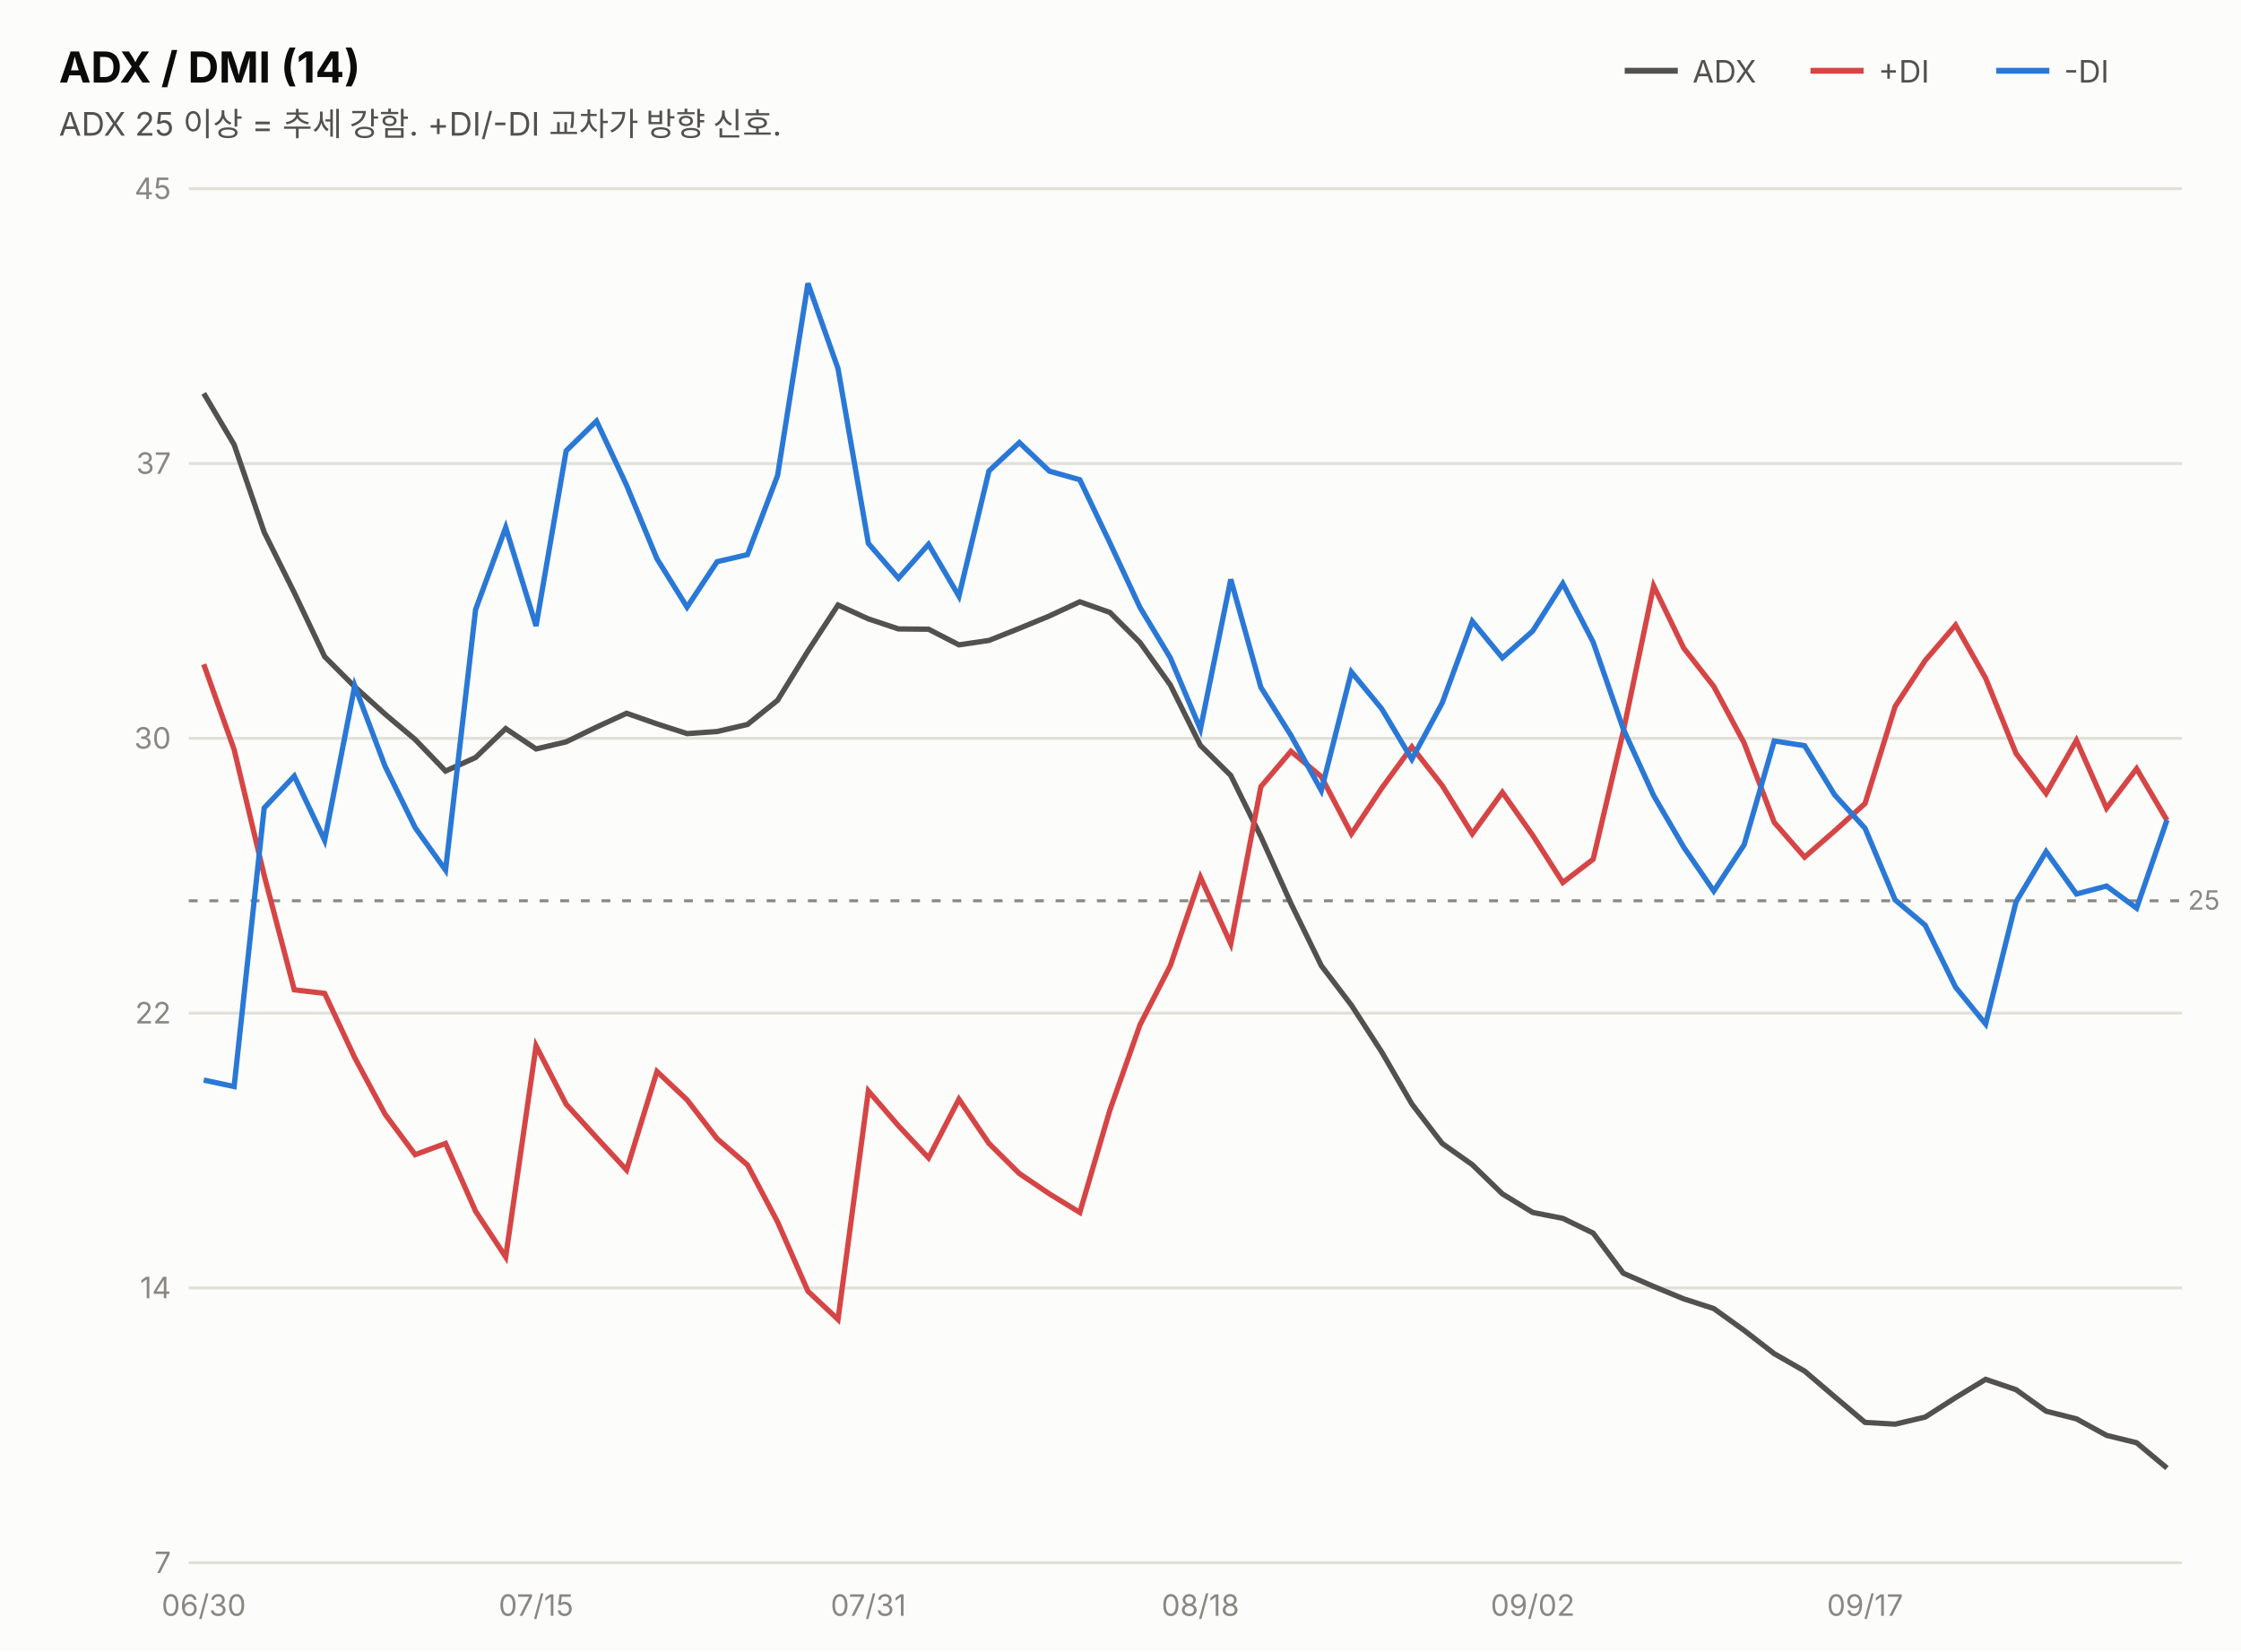
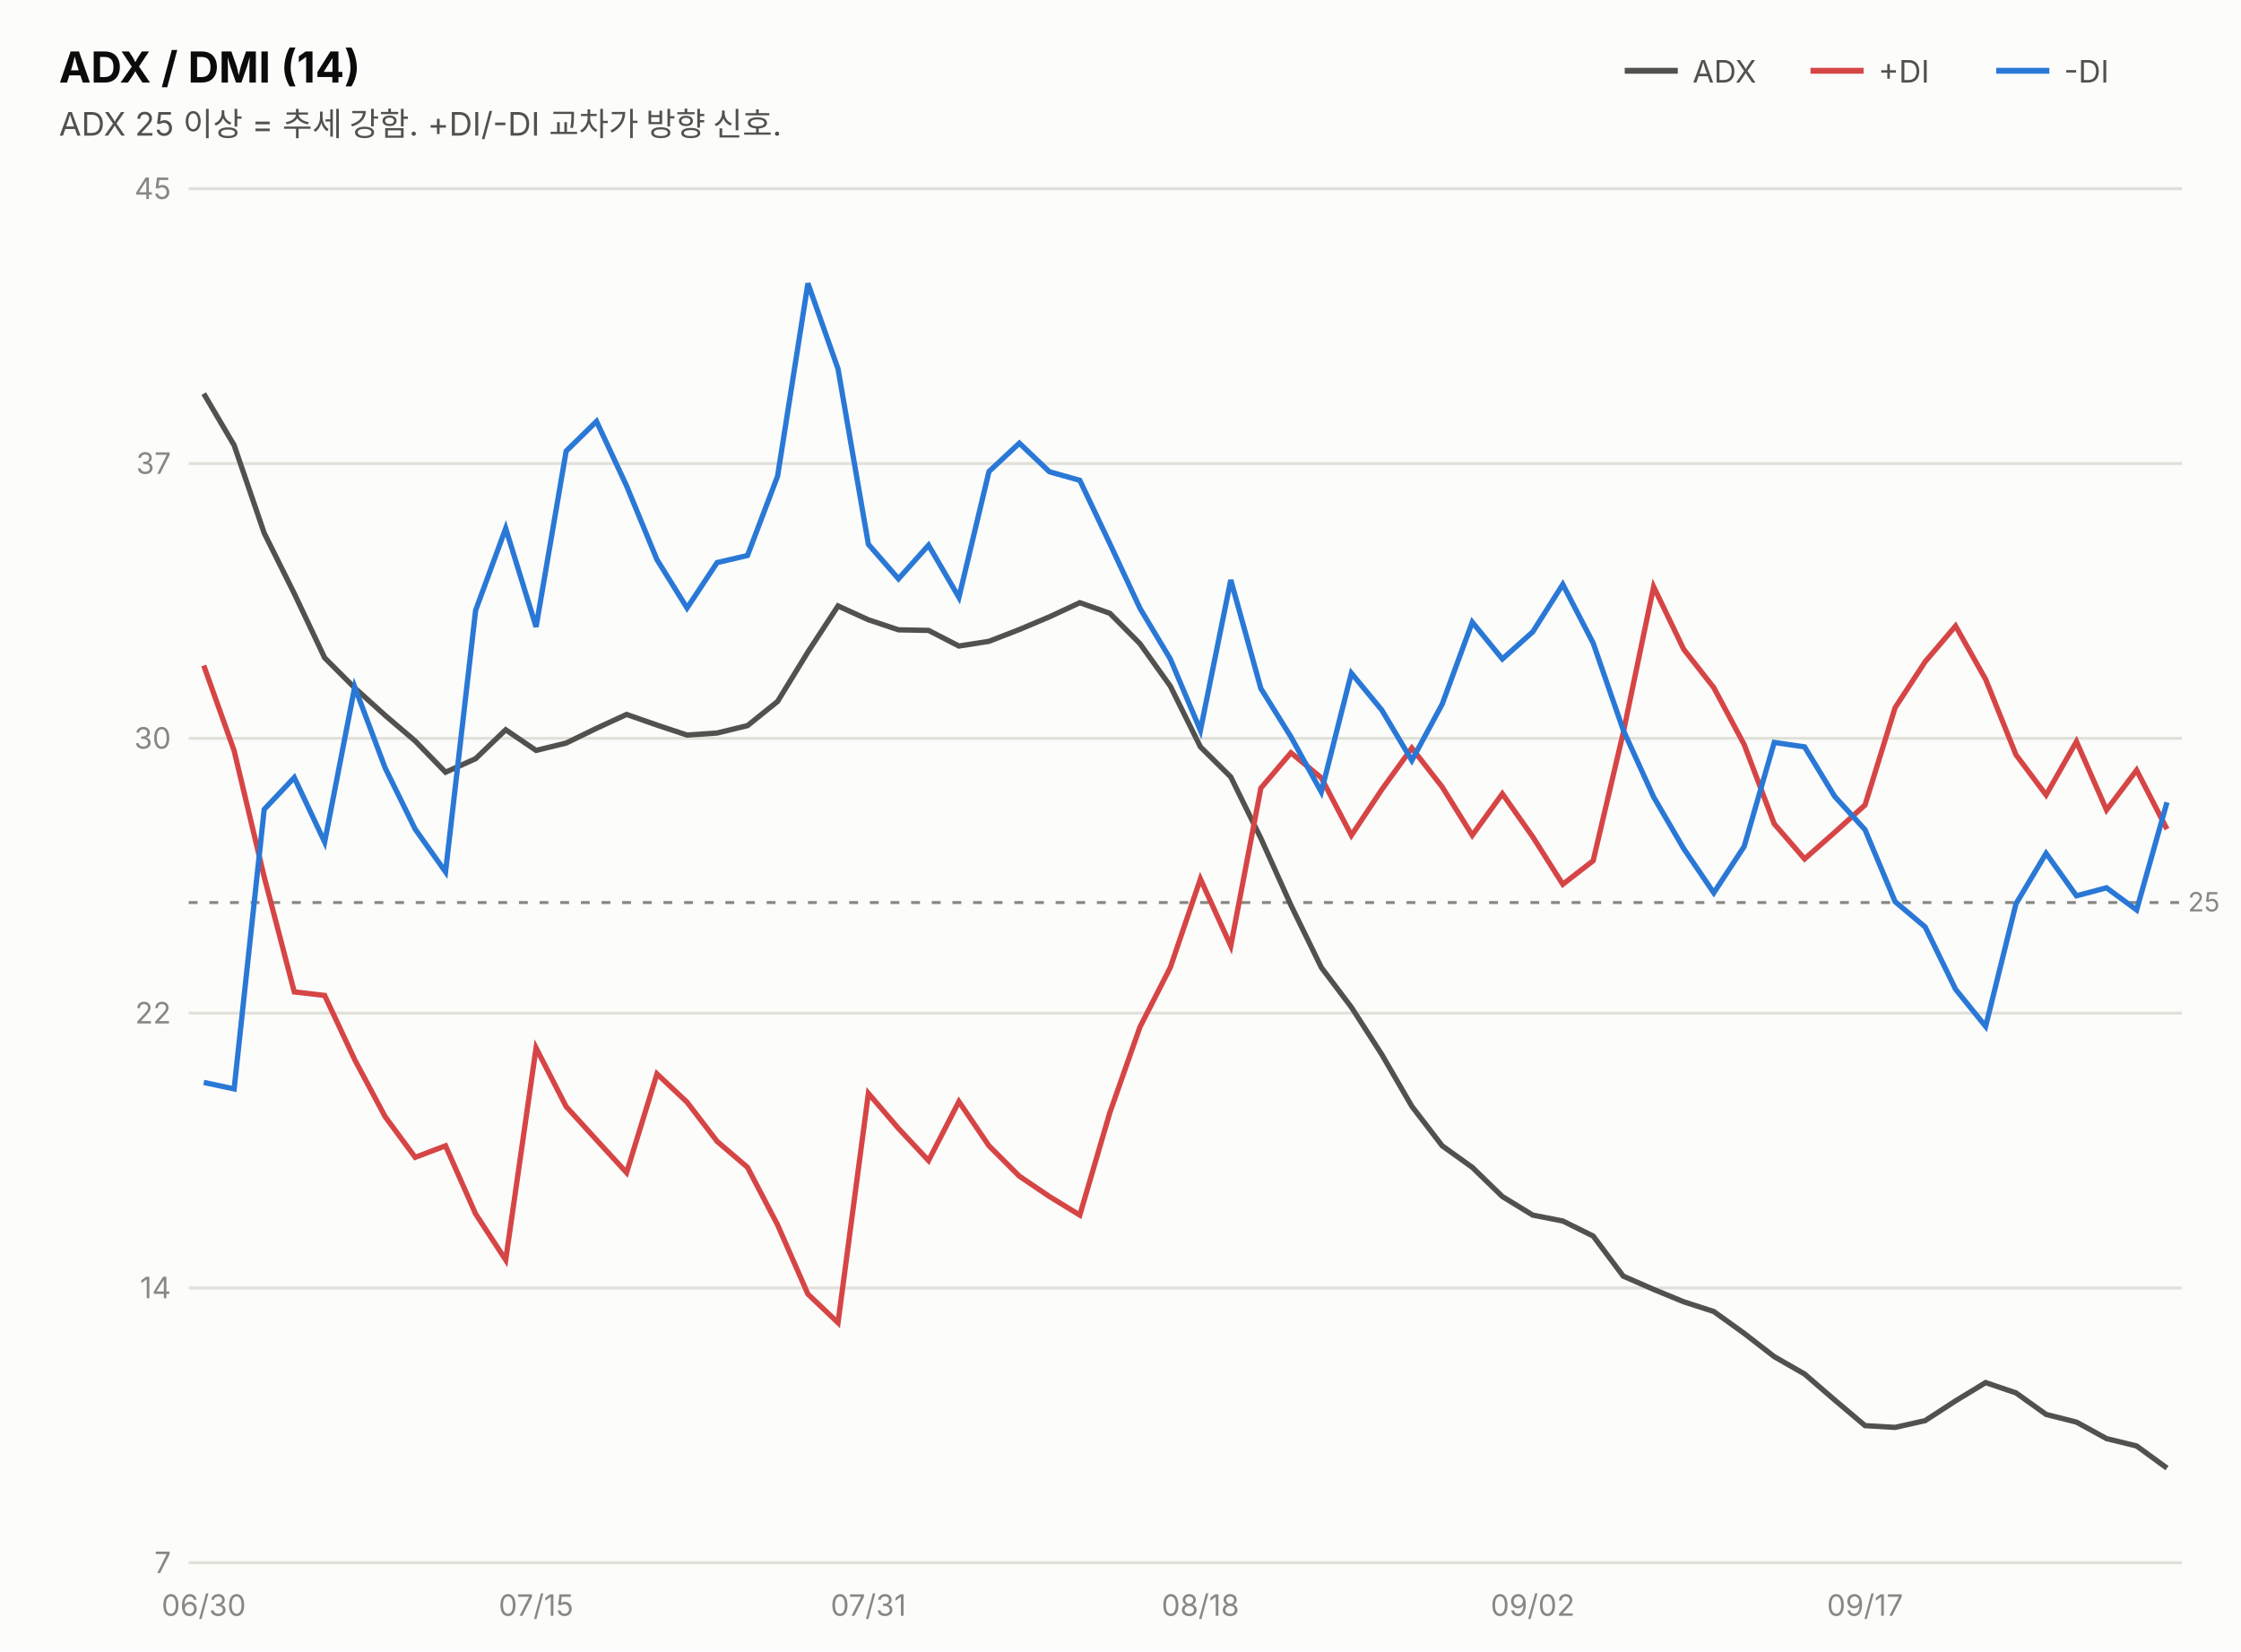
<svg xmlns="http://www.w3.org/2000/svg" width="760" height="560" viewBox="0 0 760 560" font-family="system-ui,-apple-system,&quot;Segoe UI&quot;,&quot;Malgun Gothic&quot;,&quot;Apple SD Gothic Neo&quot;,sans-serif">
  <rect width="760" height="560" fill="#fcfcfb" />
  <text x="20" y="28" font-size="14.5" font-weight="700" fill="#0b0b0b">ADX / DMI (14)</text>
  <text x="20" y="46" font-size="11" fill="#52514e">ADX 25 이상 = 추세 강함. +DI/-DI 교차가 방향 신호.</text>
  <line x1="551" y1="24" x2="569" y2="24" stroke="#52514e" stroke-width="2" />
  <text x="574" y="28" font-size="10.5" fill="#52514e">ADX</text>
  <line x1="614" y1="24" x2="632" y2="24" stroke="#d64545" stroke-width="2" />
  <text x="637" y="28" font-size="10.5" fill="#52514e">+DI</text>
  <line x1="677" y1="24" x2="695" y2="24" stroke="#2a78d6" stroke-width="2" />
  <text x="700" y="28" font-size="10.5" fill="#52514e">-DI</text>
  <line x1="64" y1="530.0" x2="740" y2="530.0" stroke="#e1e0d9" stroke-width="1" />
  <text x="58" y="533.5" font-size="10" fill="#898781" text-anchor="end" style="font-variant-numeric:tabular-nums">7</text>
  <line x1="64" y1="436.8" x2="740" y2="436.8" stroke="#e1e0d9" stroke-width="1" />
  <text x="58" y="440.3" font-size="10" fill="#898781" text-anchor="end" style="font-variant-numeric:tabular-nums">14</text>
  <line x1="64" y1="343.6" x2="740" y2="343.6" stroke="#e1e0d9" stroke-width="1" />
  <text x="58" y="347.1" font-size="10" fill="#898781" text-anchor="end" style="font-variant-numeric:tabular-nums">22</text>
  <line x1="64" y1="250.4" x2="740" y2="250.4" stroke="#e1e0d9" stroke-width="1" />
  <text x="58" y="253.9" font-size="10" fill="#898781" text-anchor="end" style="font-variant-numeric:tabular-nums">30</text>
  <line x1="64" y1="157.2" x2="740" y2="157.2" stroke="#e1e0d9" stroke-width="1" />
  <text x="58" y="160.7" font-size="10" fill="#898781" text-anchor="end" style="font-variant-numeric:tabular-nums">37</text>
  <line x1="64" y1="64.0" x2="740" y2="64.0" stroke="#e1e0d9" stroke-width="1" />
  <text x="58" y="67.5" font-size="10" fill="#898781" text-anchor="end" style="font-variant-numeric:tabular-nums">45</text>
-   <line x1="64" y1="305.5" x2="740" y2="305.5" stroke="#898781" stroke-width="1" stroke-dasharray="3 4" />
-   <text x="742" y="308.5" font-size="9" fill="#898781">25</text>
-   <path d="M69.1,133.4 L79.4,150.8 L89.6,180.5 L99.8,201.0 L110.1,222.7 L120.3,232.9 L130.6,242.2 L140.8,250.8 L151.1,261.5 L161.3,256.9 L171.5,247.1 L181.8,254.0 L192.0,251.6 L202.3,246.6 L212.5,241.9 L222.8,245.5 L233.0,248.8 L243.2,248.1 L253.5,245.7 L263.7,237.5 L274.0,220.8 L284.2,205.2 L294.5,209.9 L304.7,213.3 L314.9,213.4 L325.2,218.7 L335.4,217.2 L345.7,213.1 L355.9,208.9 L366.2,204.1 L376.4,207.7 L386.6,217.9 L396.9,232.3 L407.1,252.8 L417.4,263.0 L427.6,283.7 L437.8,306.4 L448.1,327.5 L458.3,340.9 L468.6,356.8 L478.8,374.4 L489.1,387.8 L499.3,395.0 L509.5,404.9 L519.8,411.2 L530.0,413.2 L540.3,418.2 L550.5,431.8 L560.8,436.3 L571.0,440.5 L581.2,443.8 L591.5,451.2 L601.7,459.1 L612.0,465.0 L622.2,473.7 L632.5,482.4 L642.7,483.0 L652.9,480.6 L663.2,474.0 L673.4,467.8 L683.7,471.3 L693.9,478.6 L704.2,481.2 L714.4,486.8 L724.6,489.3 L734.9,497.9" fill="none" stroke="#52514e" stroke-width="1.8" />
-   <path d="M69.1,225.3 L79.4,254.2 L89.6,296.9 L99.8,335.7 L110.1,336.9 L120.3,358.7 L130.6,377.9 L140.8,391.6 L151.1,387.8 L161.3,410.8 L171.5,426.3 L181.8,354.7 L192.0,374.5 L202.3,385.8 L212.5,396.8 L222.8,363.4 L233.0,373.0 L243.2,386.2 L253.5,395.1 L263.7,414.4 L274.0,437.9 L284.2,447.5 L294.5,370.0 L304.7,381.8 L314.9,392.7 L325.2,372.8 L335.4,387.8 L345.7,398.0 L355.9,404.9 L366.2,411.2 L376.4,376.5 L386.6,347.6 L396.9,327.5 L407.1,297.5 L417.4,320.1 L427.6,266.8 L437.8,254.8 L448.1,263.4 L458.3,282.8 L468.6,267.3 L478.8,253.3 L489.1,266.4 L499.3,282.8 L509.5,268.7 L519.8,283.3 L530.0,299.3 L540.3,291.4 L550.5,248.1 L560.8,198.7 L571.0,219.8 L581.2,232.8 L591.5,252.0 L601.7,278.9 L612.0,290.7 L622.2,281.8 L632.5,272.5 L642.7,239.6 L652.9,224.0 L663.2,212.0 L673.4,230.0 L683.7,255.5 L693.9,269.1 L704.2,251.1 L714.4,274.1 L724.6,260.7 L734.9,278.2" fill="none" stroke="#d64545" stroke-width="1.8" />
-   <path d="M69.1,366.3 L79.4,368.5 L89.6,274.0 L99.8,263.2 L110.1,285.0 L120.3,232.6 L130.6,259.9 L140.8,280.7 L151.1,295.1 L161.3,206.7 L171.5,178.9 L181.8,212.3 L192.0,152.9 L202.3,142.8 L212.5,164.6 L222.8,189.5 L233.0,205.9 L243.2,190.5 L253.5,188.1 L263.7,161.3 L274.0,96.1 L284.2,125.0 L294.5,184.3 L304.7,196.1 L314.9,184.6 L325.2,202.2 L335.4,159.7 L345.7,150.1 L355.9,159.8 L366.2,162.7 L376.4,184.1 L386.6,206.0 L396.9,223.1 L407.1,247.3 L417.4,196.5 L427.6,233.1 L437.8,249.4 L448.1,268.1 L458.3,227.9 L468.6,240.4 L478.8,257.5 L489.1,238.4 L499.3,210.7 L509.5,223.1 L519.8,214.0 L530.0,197.9 L540.3,217.8 L550.5,247.2 L560.8,269.8 L571.0,287.3 L581.2,302.2 L591.5,286.5 L601.7,251.3 L612.0,252.9 L622.2,269.6 L632.5,280.9 L642.7,305.2 L652.9,313.8 L663.2,334.8 L673.4,347.3 L683.7,305.9 L693.9,288.8 L704.2,303.2 L714.4,300.5 L724.6,308.0 L734.9,278.1" fill="none" stroke="#2a78d6" stroke-width="1.8" />
+   <line x1="64" y1="306.1" x2="740" y2="306.1" stroke="#898781" stroke-width="1" stroke-dasharray="3 4" />
+   <text x="742" y="309.1" font-size="9" fill="#898781">25</text>
+   <path d="M69.1,133.5 L79.4,151.0 L89.6,180.8 L99.8,201.3 L110.1,223.1 L120.3,233.3 L130.6,242.6 L140.8,251.3 L151.1,261.9 L161.3,257.3 L171.5,247.5 L181.8,254.5 L192.0,252.0 L202.3,247.0 L212.5,242.3 L222.8,245.9 L233.0,249.3 L243.2,248.6 L253.5,246.1 L263.7,237.9 L274.0,221.1 L284.2,205.5 L294.5,210.2 L304.7,213.6 L314.9,213.8 L325.2,219.1 L335.4,217.5 L345.7,213.5 L355.9,209.2 L366.2,204.4 L376.4,208.0 L386.6,218.3 L396.9,232.7 L407.1,253.3 L417.4,263.5 L427.6,284.3 L437.8,307.0 L448.1,328.1 L458.3,341.6 L468.6,357.6 L478.8,375.2 L489.1,388.6 L499.3,395.9 L509.5,405.8 L519.8,412.1 L530.0,414.1 L540.3,419.2 L550.5,432.8 L560.8,437.3 L571.0,441.5 L581.2,444.8 L591.5,452.2 L601.7,460.1 L612.0,466.0 L622.2,474.8 L632.5,483.5 L642.7,484.1 L652.9,481.8 L663.2,475.1 L673.4,468.9 L683.7,472.4 L693.9,479.7 L704.2,482.3 L714.4,487.9 L724.6,490.4 L734.9,497.9" fill="none" stroke="#52514e" stroke-width="1.8" />
+   <path d="M69.1,225.7 L79.4,254.6 L89.6,297.4 L99.8,336.4 L110.1,337.6 L120.3,359.4 L130.6,378.7 L140.8,392.5 L151.1,388.6 L161.3,411.7 L171.5,427.3 L181.8,355.4 L192.0,375.3 L202.3,386.6 L212.5,397.7 L222.8,364.2 L233.0,373.8 L243.2,387.1 L253.5,395.9 L263.7,415.4 L274.0,438.9 L284.2,448.6 L294.5,370.8 L304.7,382.7 L314.9,393.6 L325.2,373.6 L335.4,388.6 L345.7,398.9 L355.9,405.8 L366.2,412.1 L376.4,377.3 L386.6,348.3 L396.9,328.1 L407.1,298.1 L417.4,320.8 L427.6,267.3 L437.8,255.3 L448.1,263.8 L458.3,283.3 L468.6,267.8 L478.8,253.7 L489.1,266.9 L499.3,283.3 L509.5,269.2 L519.8,283.8 L530.0,299.9 L540.3,291.9 L550.5,248.5 L560.8,199.0 L571.0,220.2 L581.2,233.2 L591.5,252.5 L601.7,279.4 L612.0,291.3 L622.2,282.3 L632.5,273.0 L642.7,240.0 L652.9,224.4 L663.2,212.3 L673.4,230.4 L683.7,256.0 L693.9,269.6 L704.2,251.5 L714.4,274.7 L724.6,261.2 L734.9,281.2" fill="none" stroke="#d64545" stroke-width="1.8" />
+   <path d="M69.1,367.1 L79.4,369.3 L89.6,274.5 L99.8,263.7 L110.1,285.6 L120.3,233.0 L130.6,260.4 L140.8,281.2 L151.1,295.7 L161.3,207.0 L171.5,179.2 L181.8,212.6 L192.0,153.0 L202.3,142.9 L212.5,164.8 L222.8,189.8 L233.0,206.2 L243.2,190.8 L253.5,188.4 L263.7,161.5 L274.0,96.1 L284.2,125.1 L294.5,184.6 L304.7,196.3 L314.9,184.9 L325.2,202.6 L335.4,159.9 L345.7,150.3 L355.9,160.0 L366.2,162.9 L376.4,184.4 L386.6,206.3 L396.9,223.5 L407.1,247.7 L417.4,196.7 L427.6,233.5 L437.8,249.9 L448.1,268.6 L458.3,228.3 L468.6,240.8 L478.8,257.9 L489.1,238.8 L499.3,211.0 L509.5,223.5 L519.8,214.3 L530.0,198.2 L540.3,218.1 L550.5,247.6 L560.8,270.3 L571.0,287.8 L581.2,302.8 L591.5,287.1 L601.7,251.8 L612.0,253.3 L622.2,270.1 L632.5,281.4 L642.7,305.8 L652.9,314.4 L663.2,335.5 L673.4,348.1 L683.7,306.5 L693.9,289.4 L704.2,303.8 L714.4,301.1 L724.6,308.6 L734.9,272.1" fill="none" stroke="#2a78d6" stroke-width="1.8" />
  <text x="69.1" y="548" font-size="10" fill="#898781" text-anchor="middle">06/30</text>
  <text x="181.8" y="548" font-size="10" fill="#898781" text-anchor="middle">07/15</text>
  <text x="294.5" y="548" font-size="10" fill="#898781" text-anchor="middle">07/31</text>
  <text x="407.1" y="548" font-size="10" fill="#898781" text-anchor="middle">08/18</text>
  <text x="519.8" y="548" font-size="10" fill="#898781" text-anchor="middle">09/02</text>
  <text x="632.5" y="548" font-size="10" fill="#898781" text-anchor="middle">09/17</text>
</svg>
